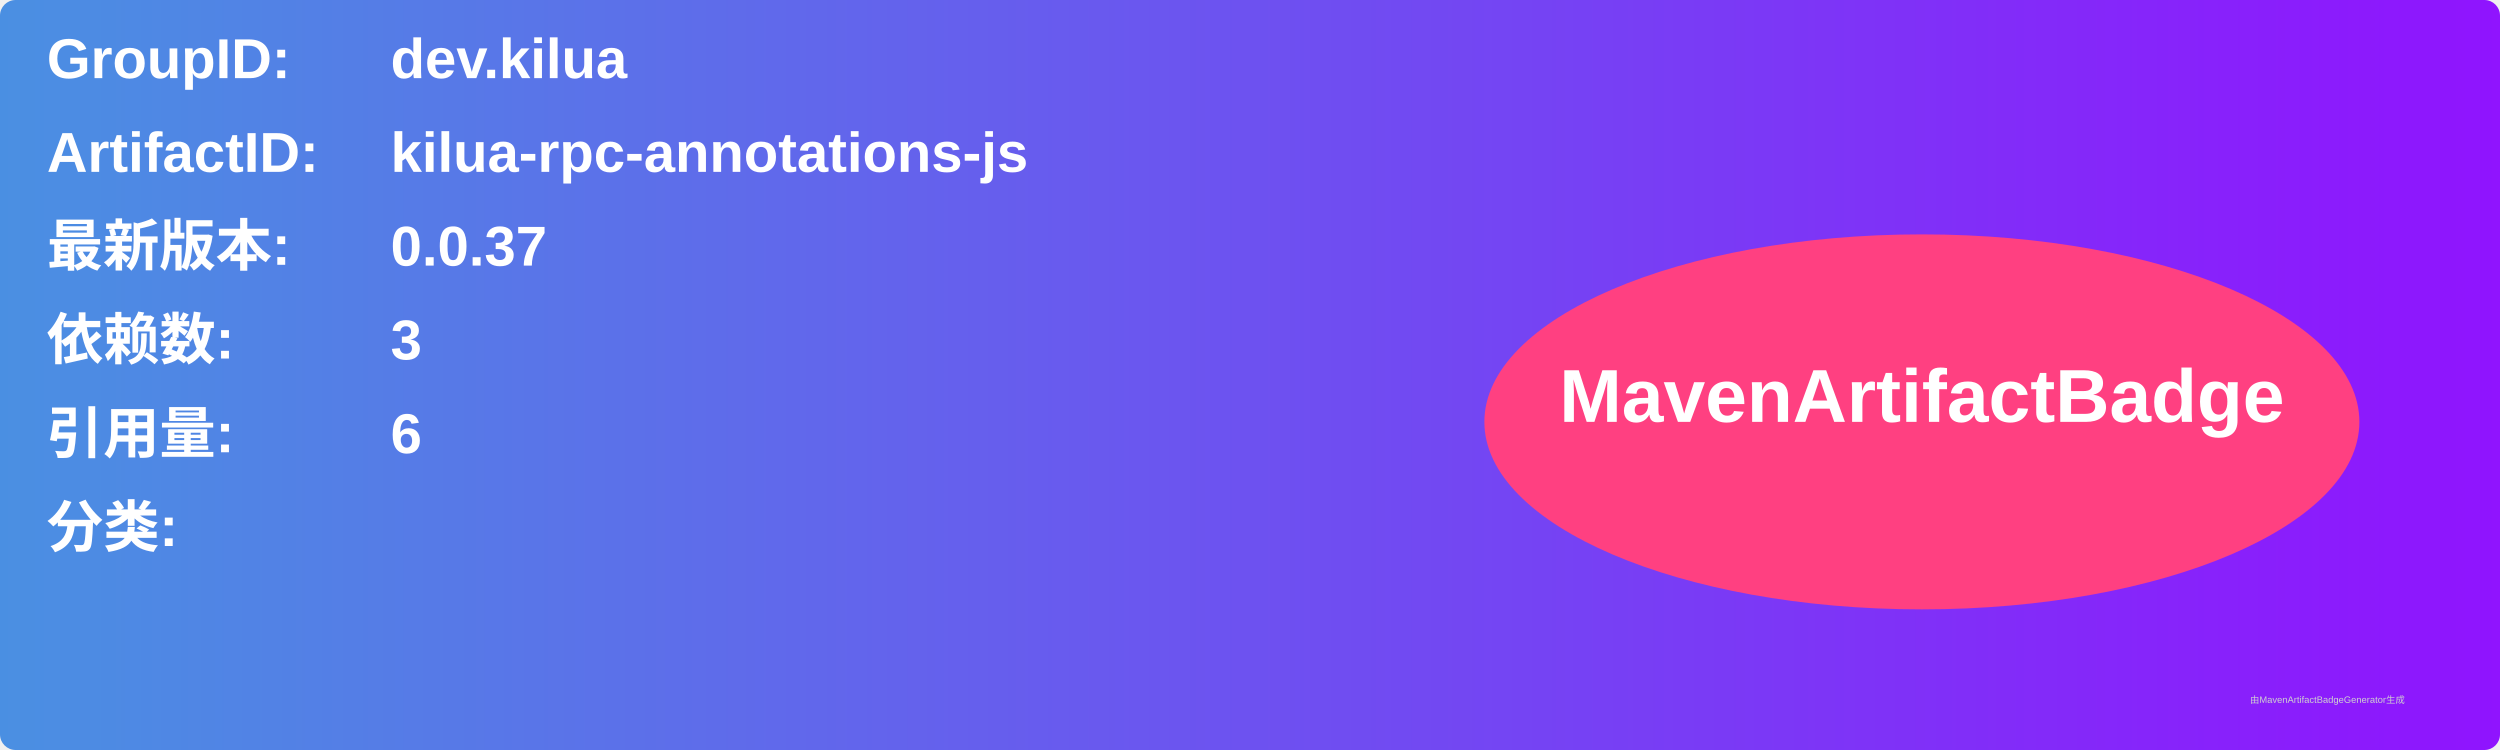
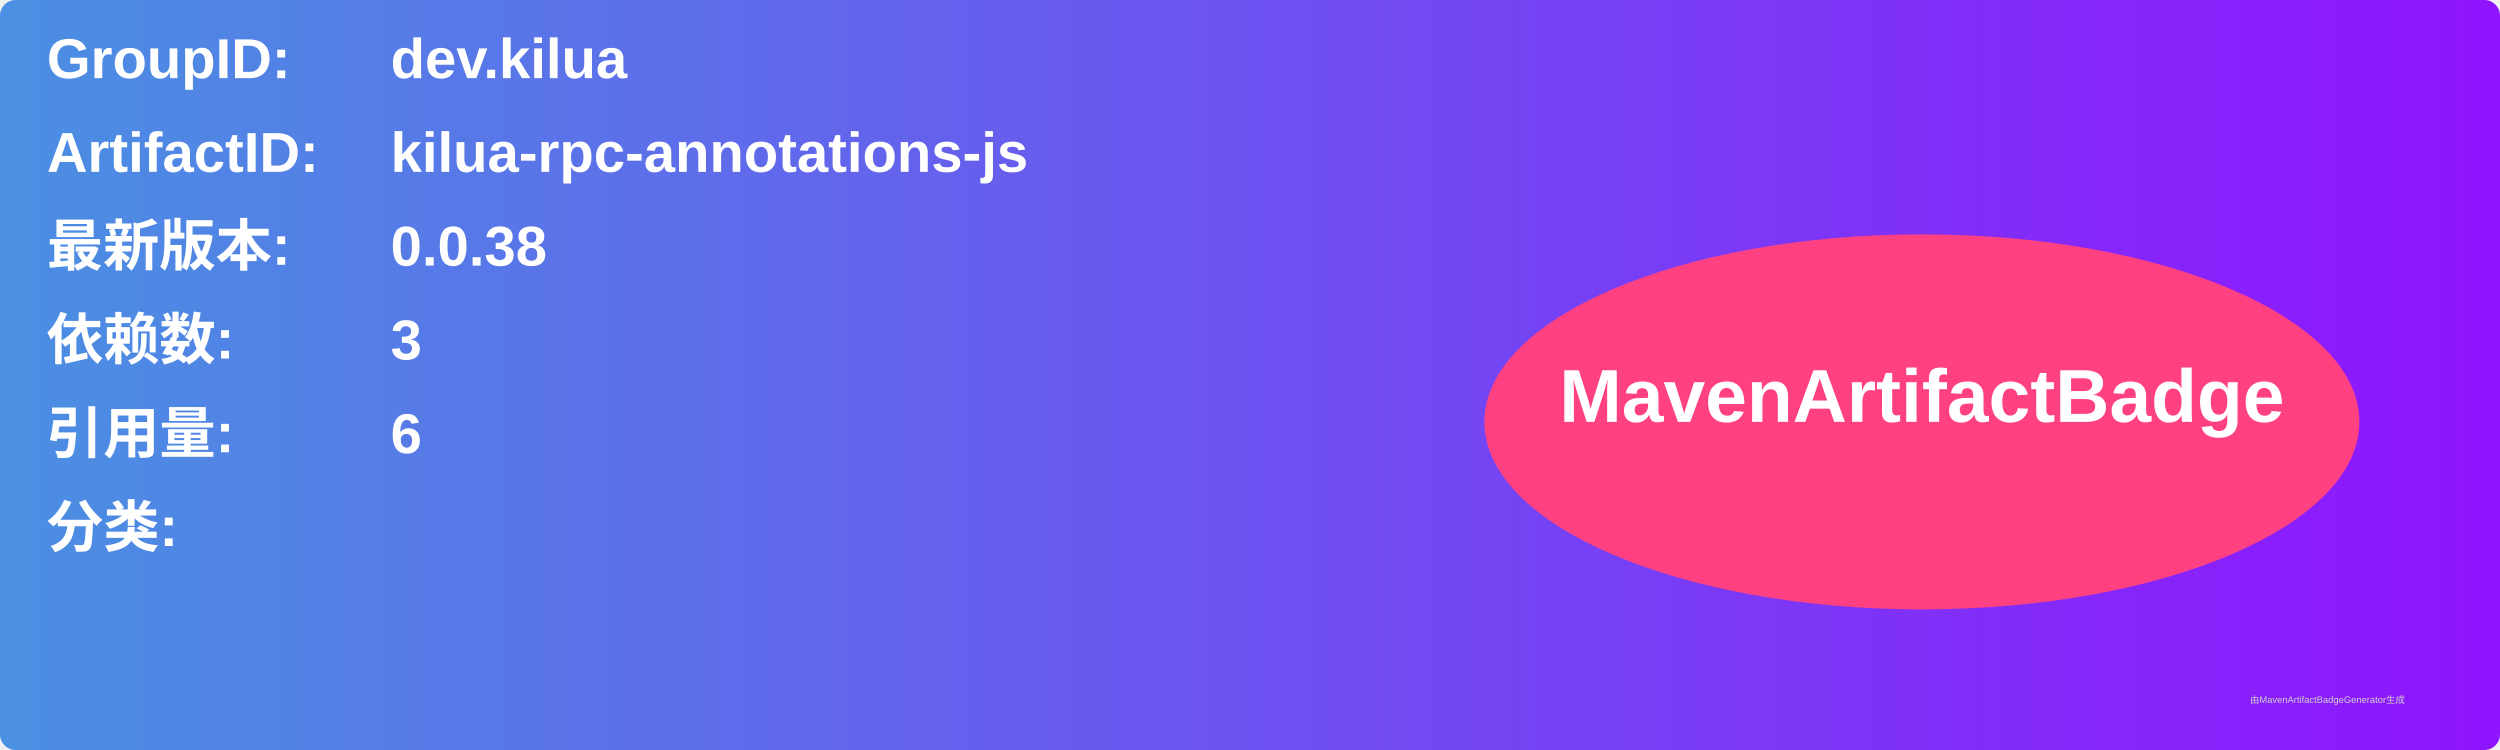
<svg xmlns="http://www.w3.org/2000/svg" width="800" height="240" viewBox="0 0 800 240">
  <linearGradient id="grad" x1="0%" y1="0%" x2="100%" y2="0%">
    <stop offset="0%" stop-color="#4a90e2" />
    <stop offset="100%" stop-color="#9013fe" />
  </linearGradient>
  <rect width="100%" height="100%" rx="5" ry="5" fill="url(#grad)" />
  <g transform="translate(15, 15)">
    <text x="0" y="10" font-family="Arial" font-size="18" fill="white" font-weight="bold" width="260">GroupID:</text>
    <text x="110" y="10" font-family="Arial" font-size="18" fill="white" font-weight="bold" width="460">dev.kilua</text>
    <text x="0" y="40" font-family="Arial" font-size="18" fill="white" font-weight="bold" width="260">ArtifactID:</text>
    <text x="110" y="40" font-family="Arial" font-size="18" fill="white" font-weight="bold" width="460">kilua-rpc-annotations-js</text>
    <text x="0" y="70" font-family="Arial" font-size="18" fill="white" font-weight="bold">最新版本:</text>
    <text x="110" y="70" font-family="Arial" font-size="18" fill="white" font-weight="bold">
-       <tspan font-weight="bold">0.0.37</tspan>
+       <tspan font-weight="bold">0.0.38</tspan>
    </text>
    <text x="0" y="100" font-family="Arial" font-size="18" fill="white" font-weight="bold">依赖数: </text>
    <text x="110" y="100" font-family="Arial" font-size="18" fill="white">
      <tspan font-weight="bold">3</tspan>
    </text>
    <text x="0" y="130" font-family="Arial" font-size="18" fill="white" font-weight="bold">引用量: </text>
    <text x="110" y="130" font-family="Arial" font-size="18" fill="white">
      <tspan font-weight="bold">6</tspan>
    </text>
    <text x="0" y="160" font-family="Arial" font-size="18" fill="white" font-weight="bold">分类:</text>
    <text x="10" y="190" font-family="Arial" font-size="10" fill="white">
      <tspan font-weight="bold" />
    </text>
    <ellipse cx="600" cy="120" rx="140" ry="60" fill="#ff4081" />
    <text x="600" y="120" text-anchor="middle" font-family="Arial" font-size="24" fill="white" font-weight="bold">MavenArtifactBadge</text>
  </g>
  <text x="720" y="225" font-family="Arial" font-size="3" fill="#d0d0d0">由MavenArtifactBadgeGenerator生成</text>
</svg>
